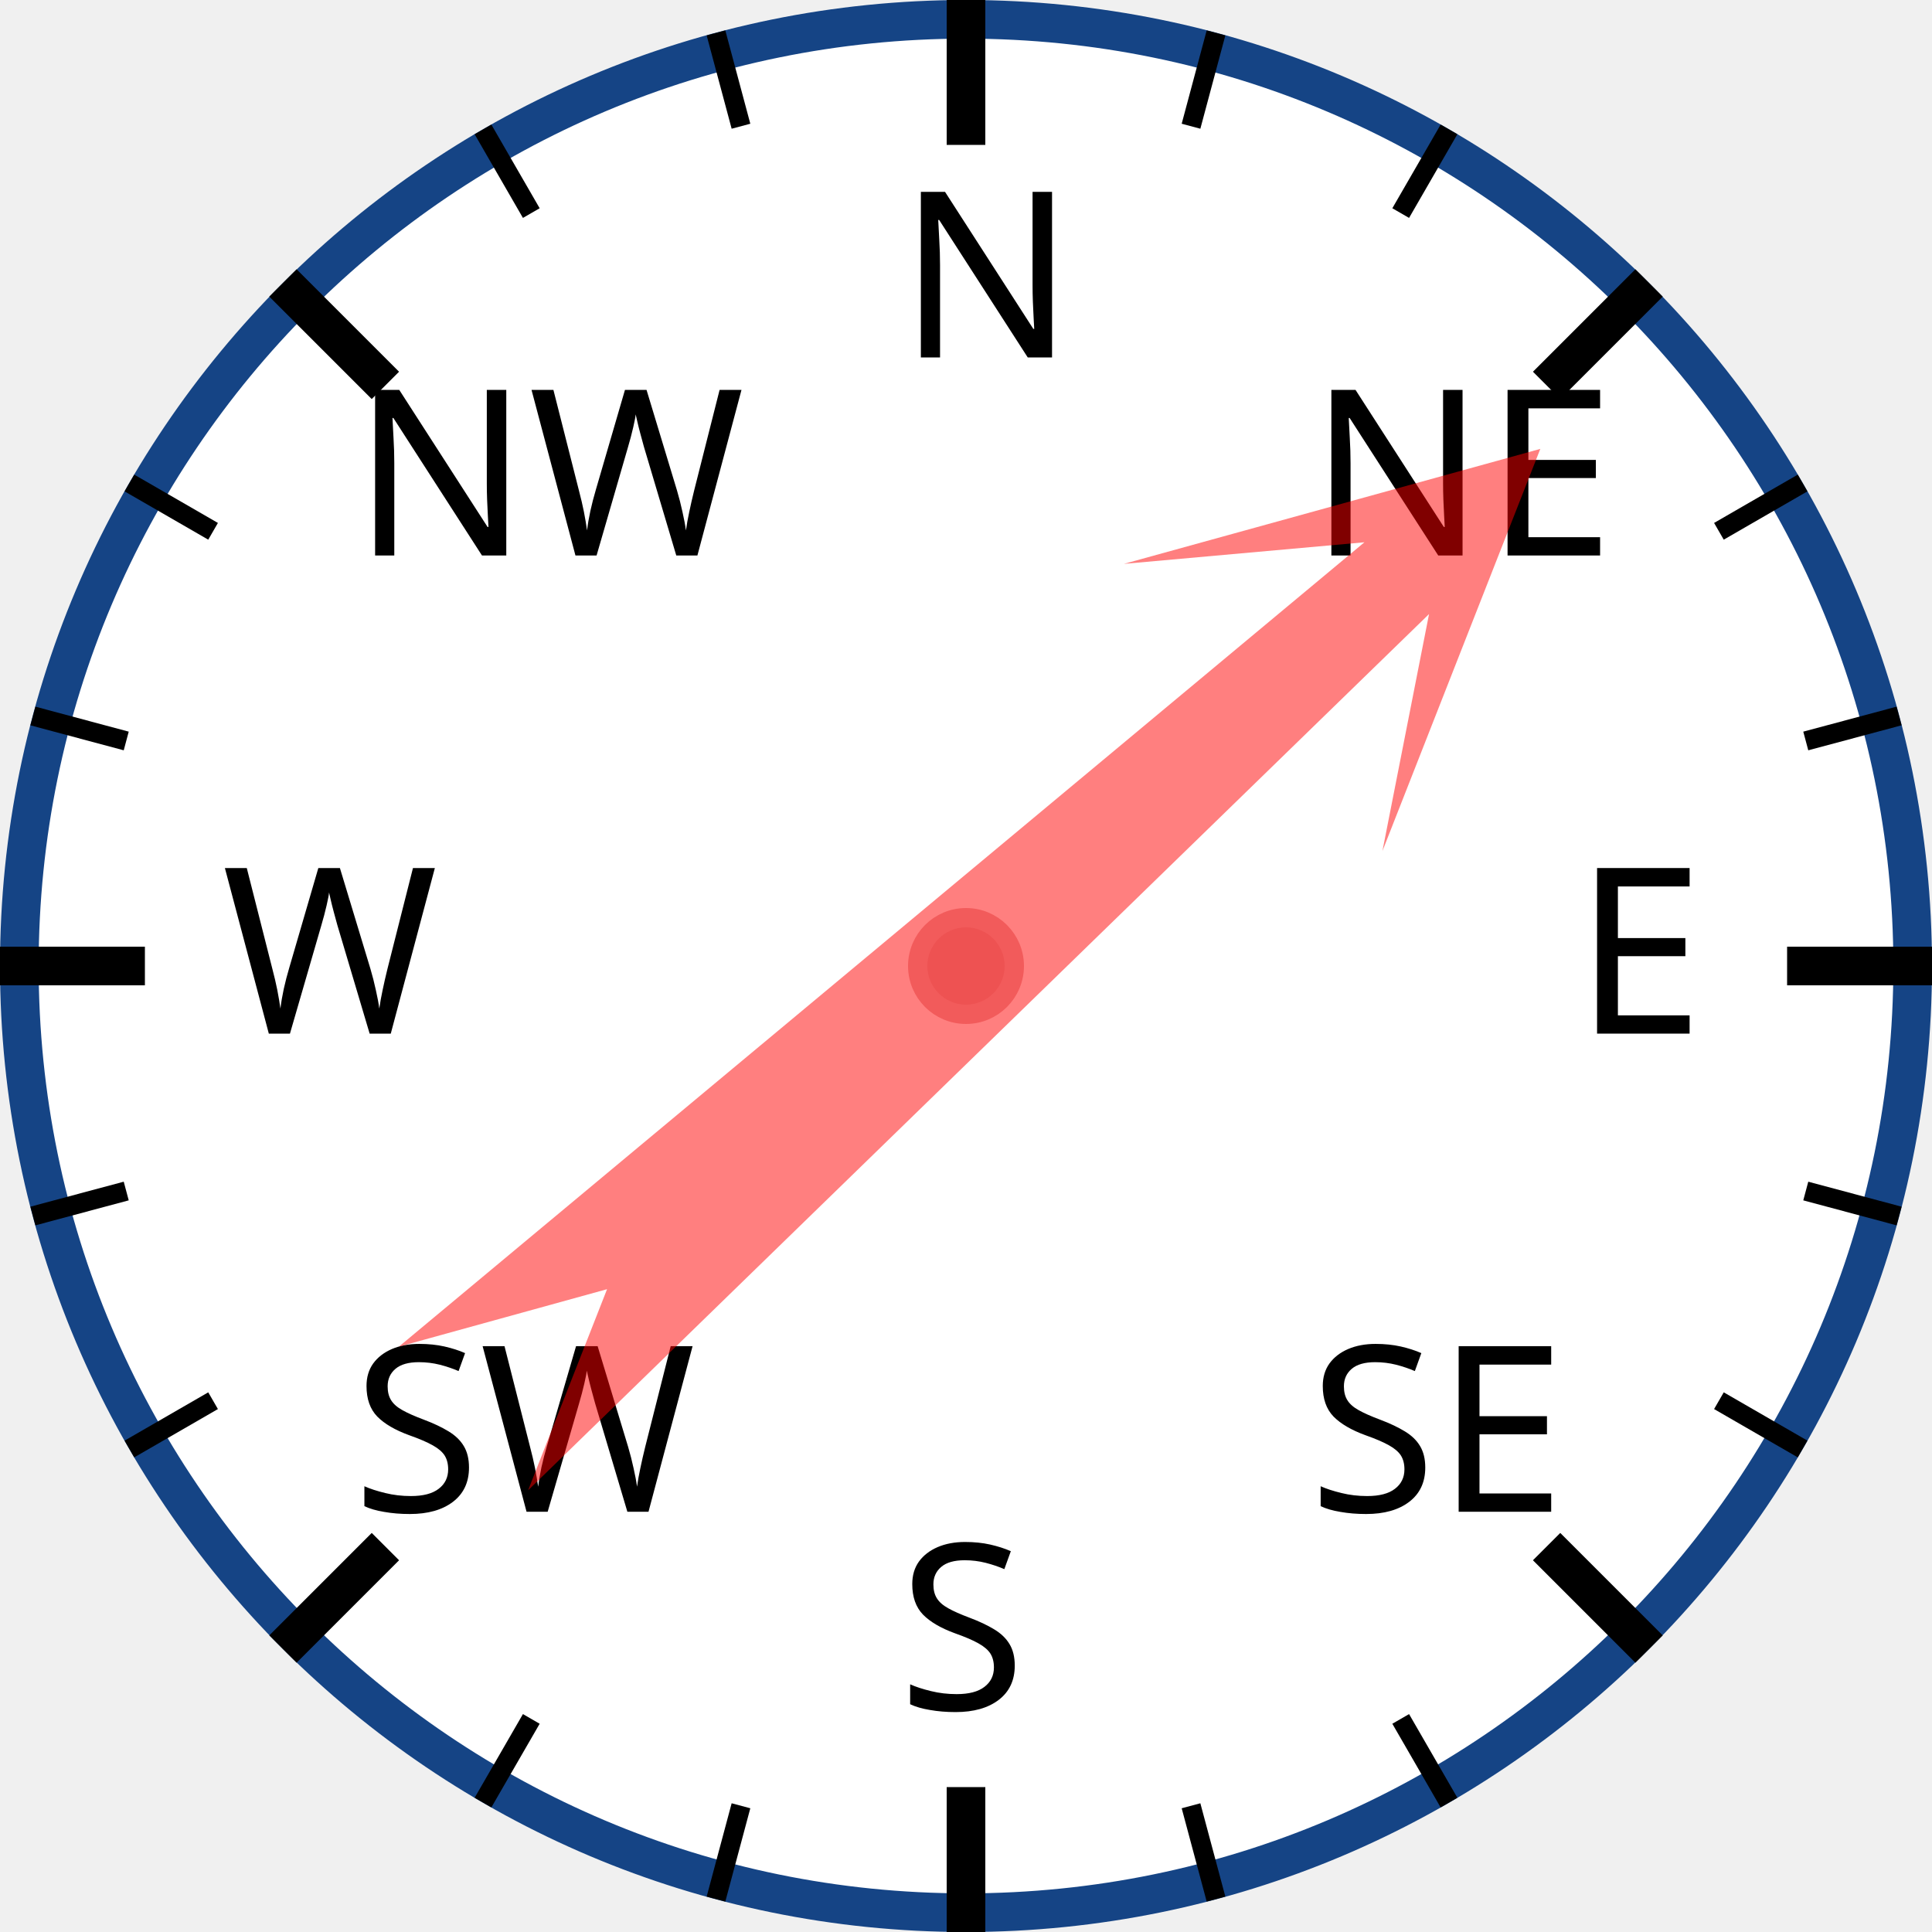
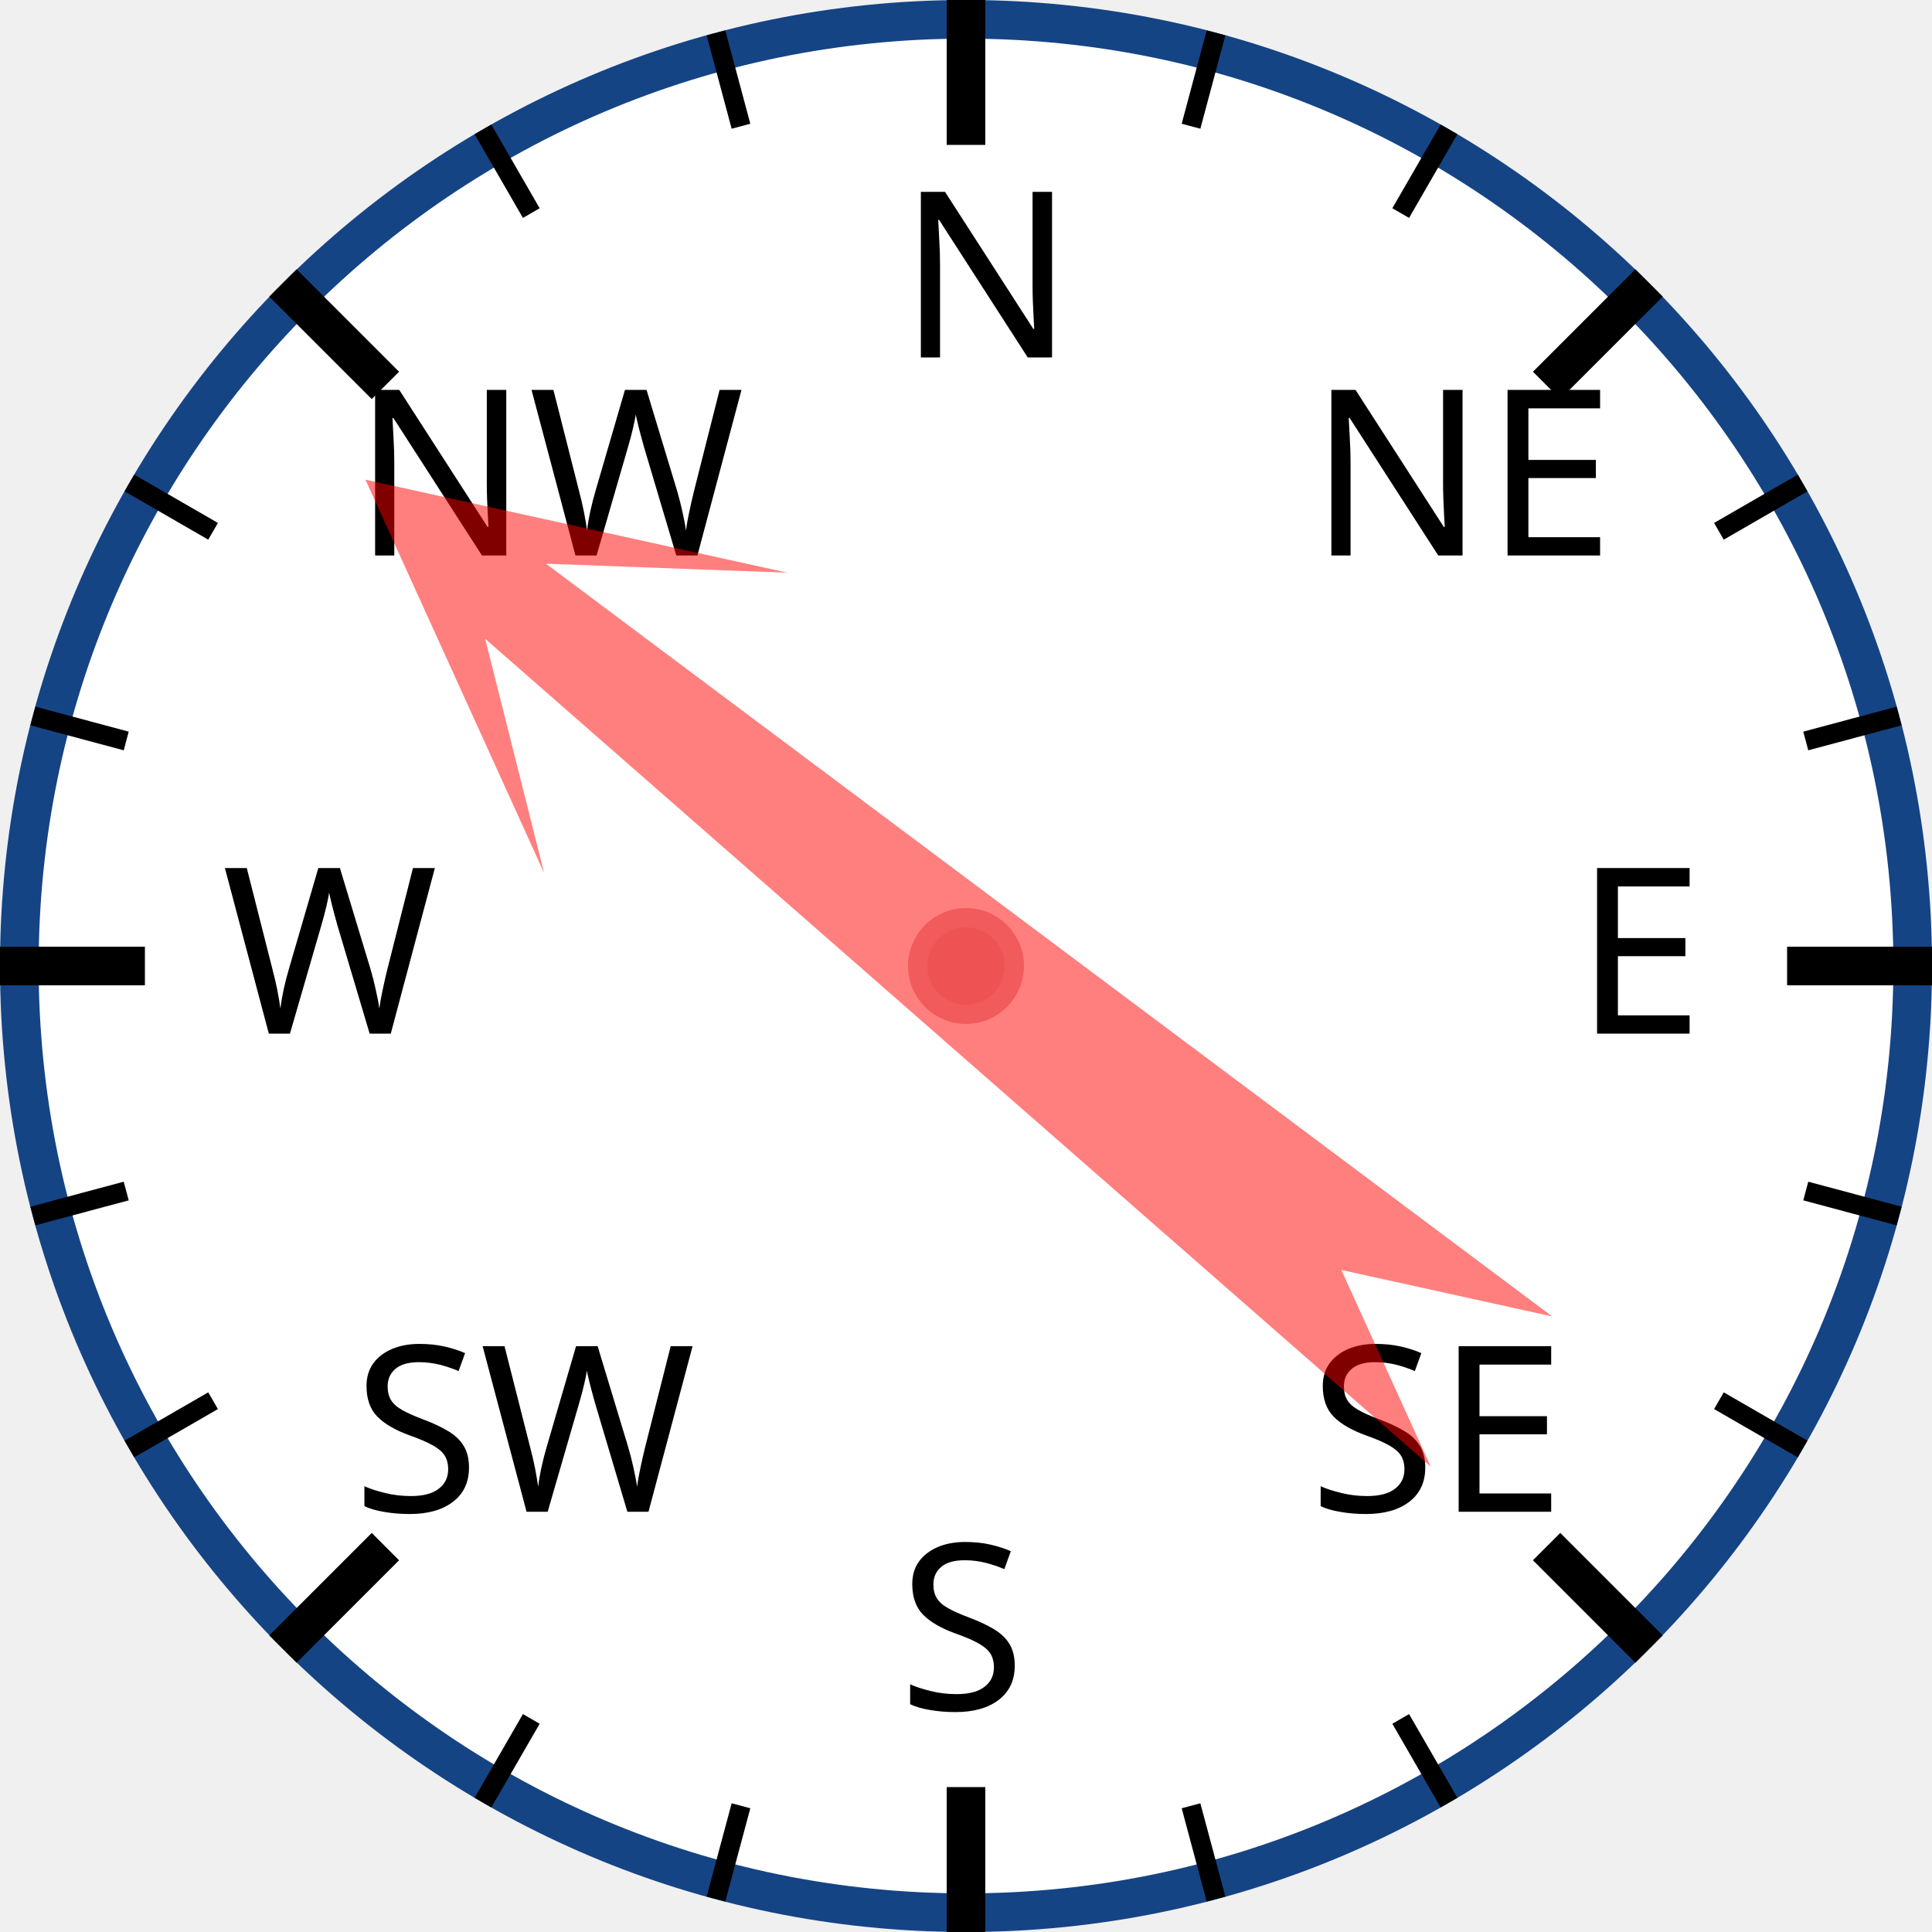
<svg xmlns="http://www.w3.org/2000/svg" width="120px" height="120px" viewBox="0 0 200 200">
  <circle cx="100" cy="100" r="98" style="fill: white; stroke: #154485; stroke-width: 4;" />
  <text x="93.0" y="37.0" style="font-family: sans-serif; font-size: 18pt;">N</text>
  <line x1="100.0" y1="0.0" x2="100.0" y2="15.0" style="stroke: black; stroke-width: 4;" />
  <line x1="74.118" y1="3.407" x2="76.706" y2="13.067" style="stroke: black; stroke-width: 2;" />
  <line x1="50" y1="13.397" x2="55" y2="22.058" style="stroke: black; stroke-width: 2;" />
  <text x="36.503" y="57.503" style="font-family: sans-serif; font-size: 18pt;">NW</text>
  <line x1="29.289" y1="29.289" x2="39.896" y2="39.896" style="stroke: black; stroke-width: 4;" />
  <line x1="13.397" y1="50" x2="22.058" y2="55" style="stroke: black; stroke-width: 2;" />
  <line x1="3.407" y1="74.118" x2="13.067" y2="76.706" style="stroke: black; stroke-width: 2;" />
  <text x="23.0" y="107.0" style="font-family: sans-serif; font-size: 18pt;">W</text>
  <line x1="0.0" y1="100.0" x2="15.0" y2="100.0" style="stroke: black; stroke-width: 4;" />
  <line x1="3.407" y1="125.882" x2="13.067" y2="123.294" style="stroke: black; stroke-width: 2;" />
  <line x1="13.397" y1="150" x2="22.058" y2="145" style="stroke: black; stroke-width: 2;" />
  <text x="36.503" y="156.497" style="font-family: sans-serif; font-size: 18pt;">SW</text>
  <line x1="29.289" y1="170.711" x2="39.896" y2="160.104" style="stroke: black; stroke-width: 4;" />
  <line x1="50" y1="186.603" x2="55" y2="177.942" style="stroke: black; stroke-width: 2;" />
  <line x1="74.118" y1="196.593" x2="76.706" y2="186.933" style="stroke: black; stroke-width: 2;" />
  <text x="93" y="177.0" style="font-family: sans-serif; font-size: 18pt;">S</text>
  <line x1="100" y1="200.0" x2="100" y2="185.0" style="stroke: black; stroke-width: 4;" />
  <line x1="125.882" y1="196.593" x2="123.294" y2="186.933" style="stroke: black; stroke-width: 2;" />
  <line x1="150.0" y1="186.603" x2="145.0" y2="177.942" style="stroke: black; stroke-width: 2;" />
  <text x="135.497" y="156.497" style="font-family: sans-serif; font-size: 18pt;">SE</text>
  <line x1="170.711" y1="170.711" x2="160.104" y2="160.104" style="stroke: black; stroke-width: 4;" />
  <line x1="186.603" y1="150" x2="177.942" y2="145" style="stroke: black; stroke-width: 2;" />
  <line x1="196.593" y1="125.882" x2="186.933" y2="123.294" style="stroke: black; stroke-width: 2;" />
  <text x="163.0" y="107" style="font-family: sans-serif; font-size: 18pt;">E</text>
  <line x1="200.0" y1="100" x2="185.0" y2="100" style="stroke: black; stroke-width: 4;" />
  <line x1="196.593" y1="74.118" x2="186.933" y2="76.706" style="stroke: black; stroke-width: 2;" />
  <line x1="186.603" y1="50" x2="177.942" y2="55" style="stroke: black; stroke-width: 2;" />
  <text x="135.497" y="57.503" style="font-family: sans-serif; font-size: 18pt;">NE</text>
  <line x1="170.711" y1="29.289" x2="160.104" y2="39.896" style="stroke: black; stroke-width: 4;" />
  <line x1="150" y1="13.397" x2="145" y2="22.058" style="stroke: black; stroke-width: 2;" />
  <line x1="125.882" y1="3.407" x2="123.294" y2="13.067" style="stroke: black; stroke-width: 2;" />
-   <polygon points="100 20 120 60 105 40 110 170 100 150 90 170 95 40 80 60" style="fill: red; fill-opacity: 0.5;" transform="rotate(48,100,100)" />
+   <polygon points="100 20 120 60 105 40 110 170 100 150 90 170 95 40 80 60" style="fill: red; fill-opacity: 0.5;" transform="rotate(309,100,100)" />
  <circle cx="100" cy="100" r="5" style="fill: #EE5252; stroke: #F25B5B; stroke-width: 2;" />
</svg>
